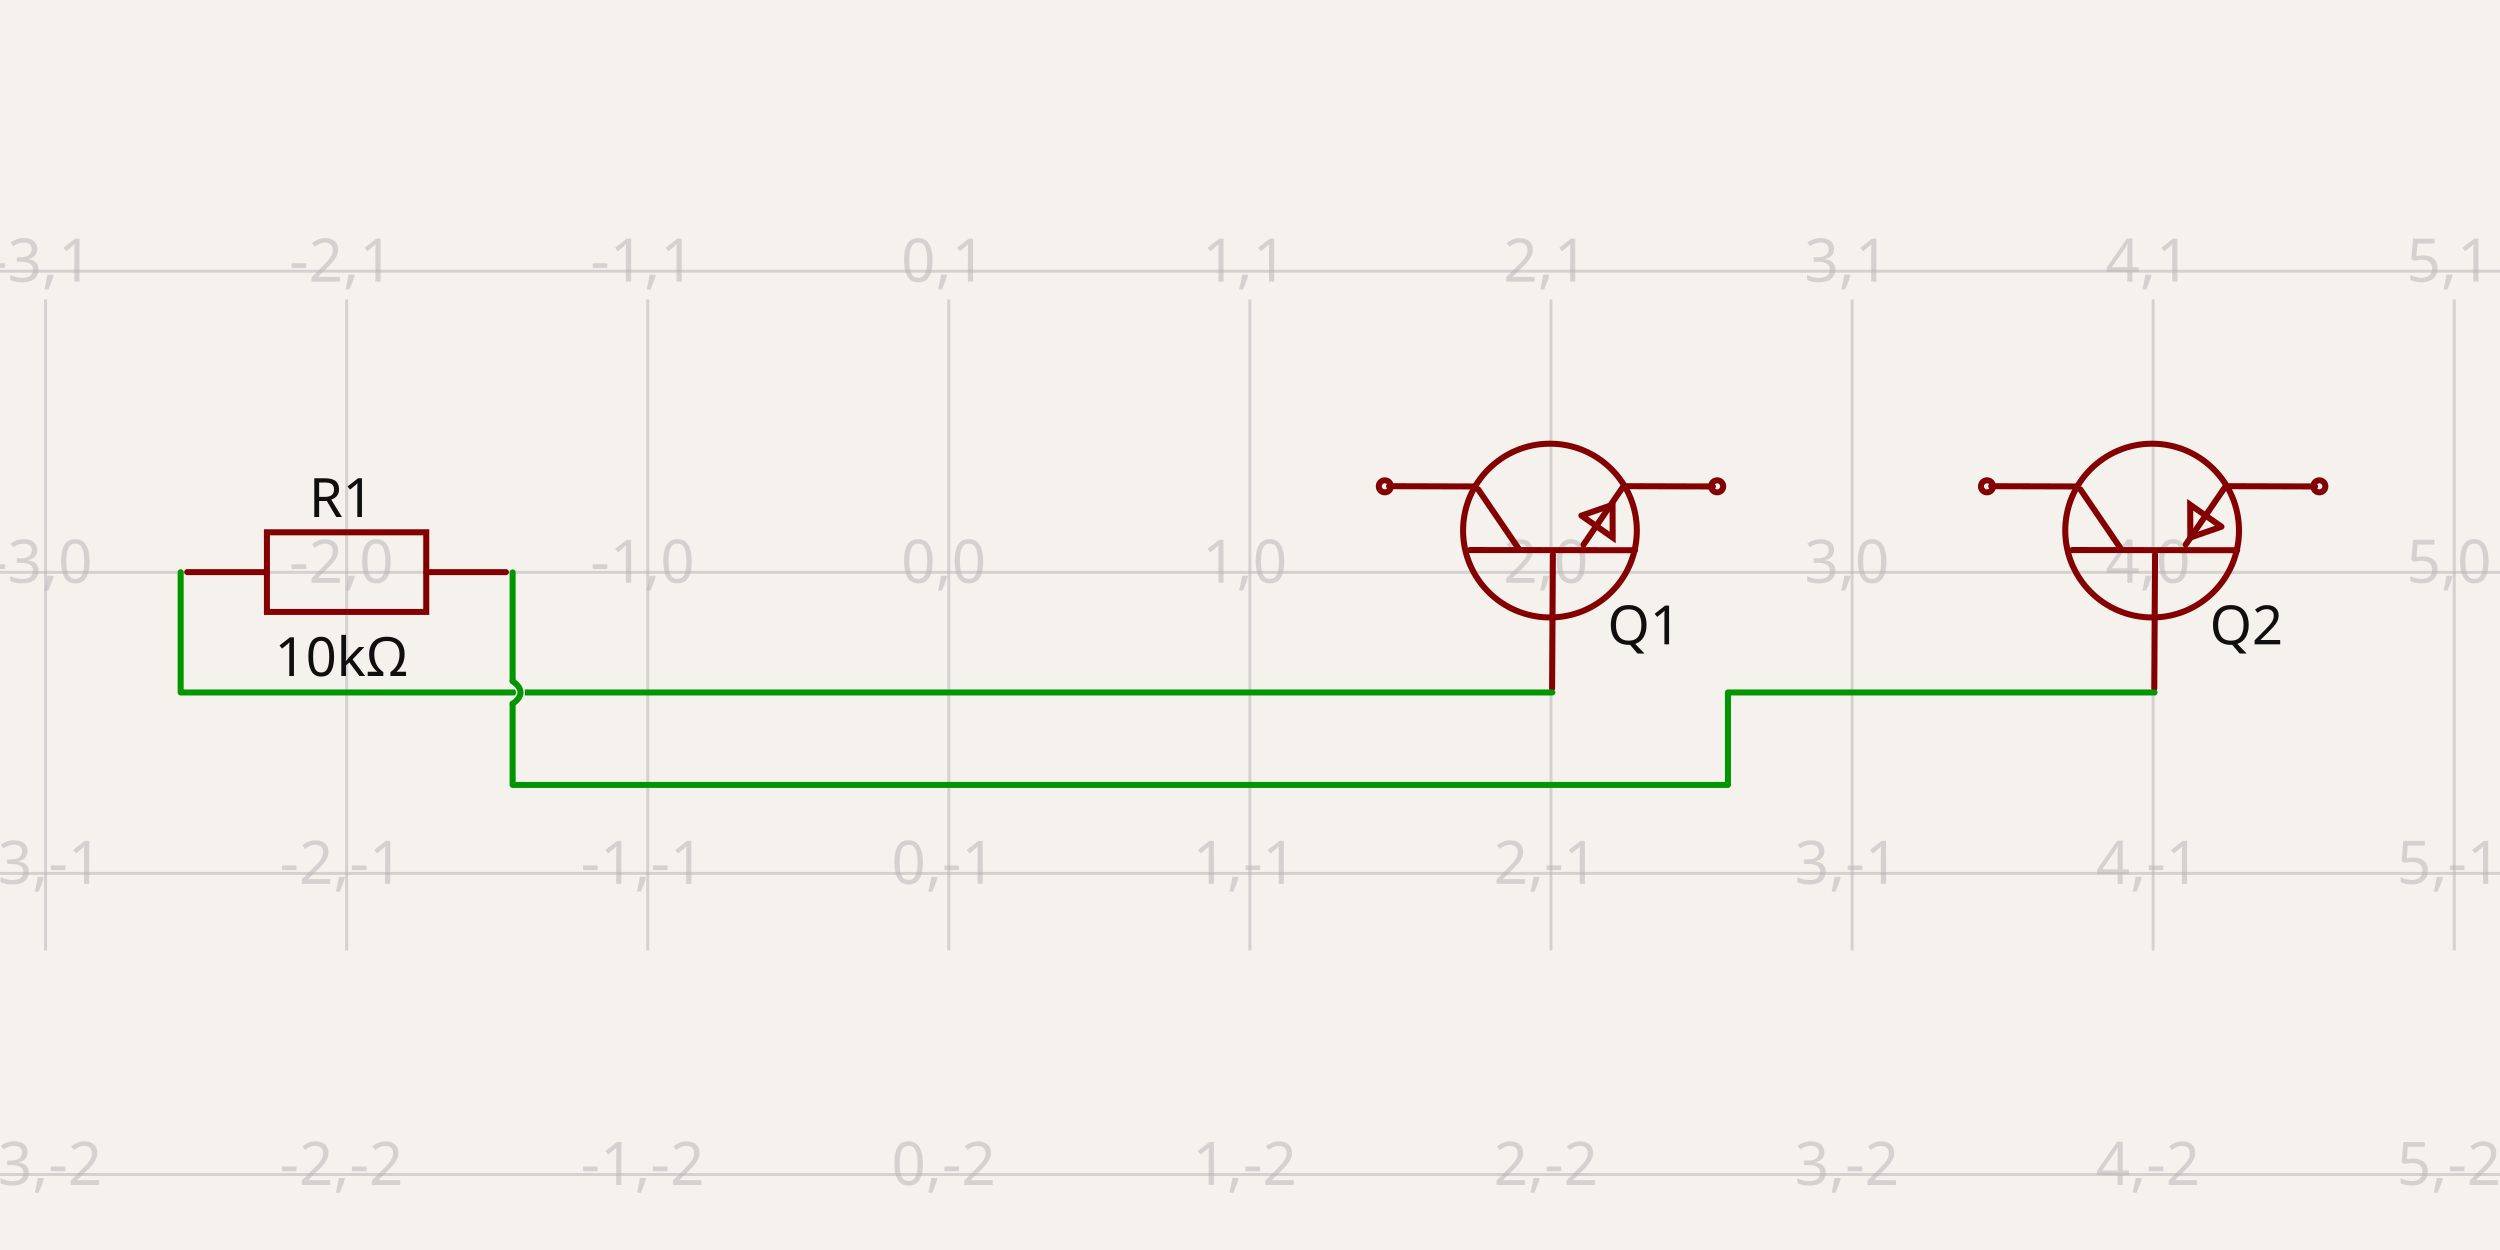
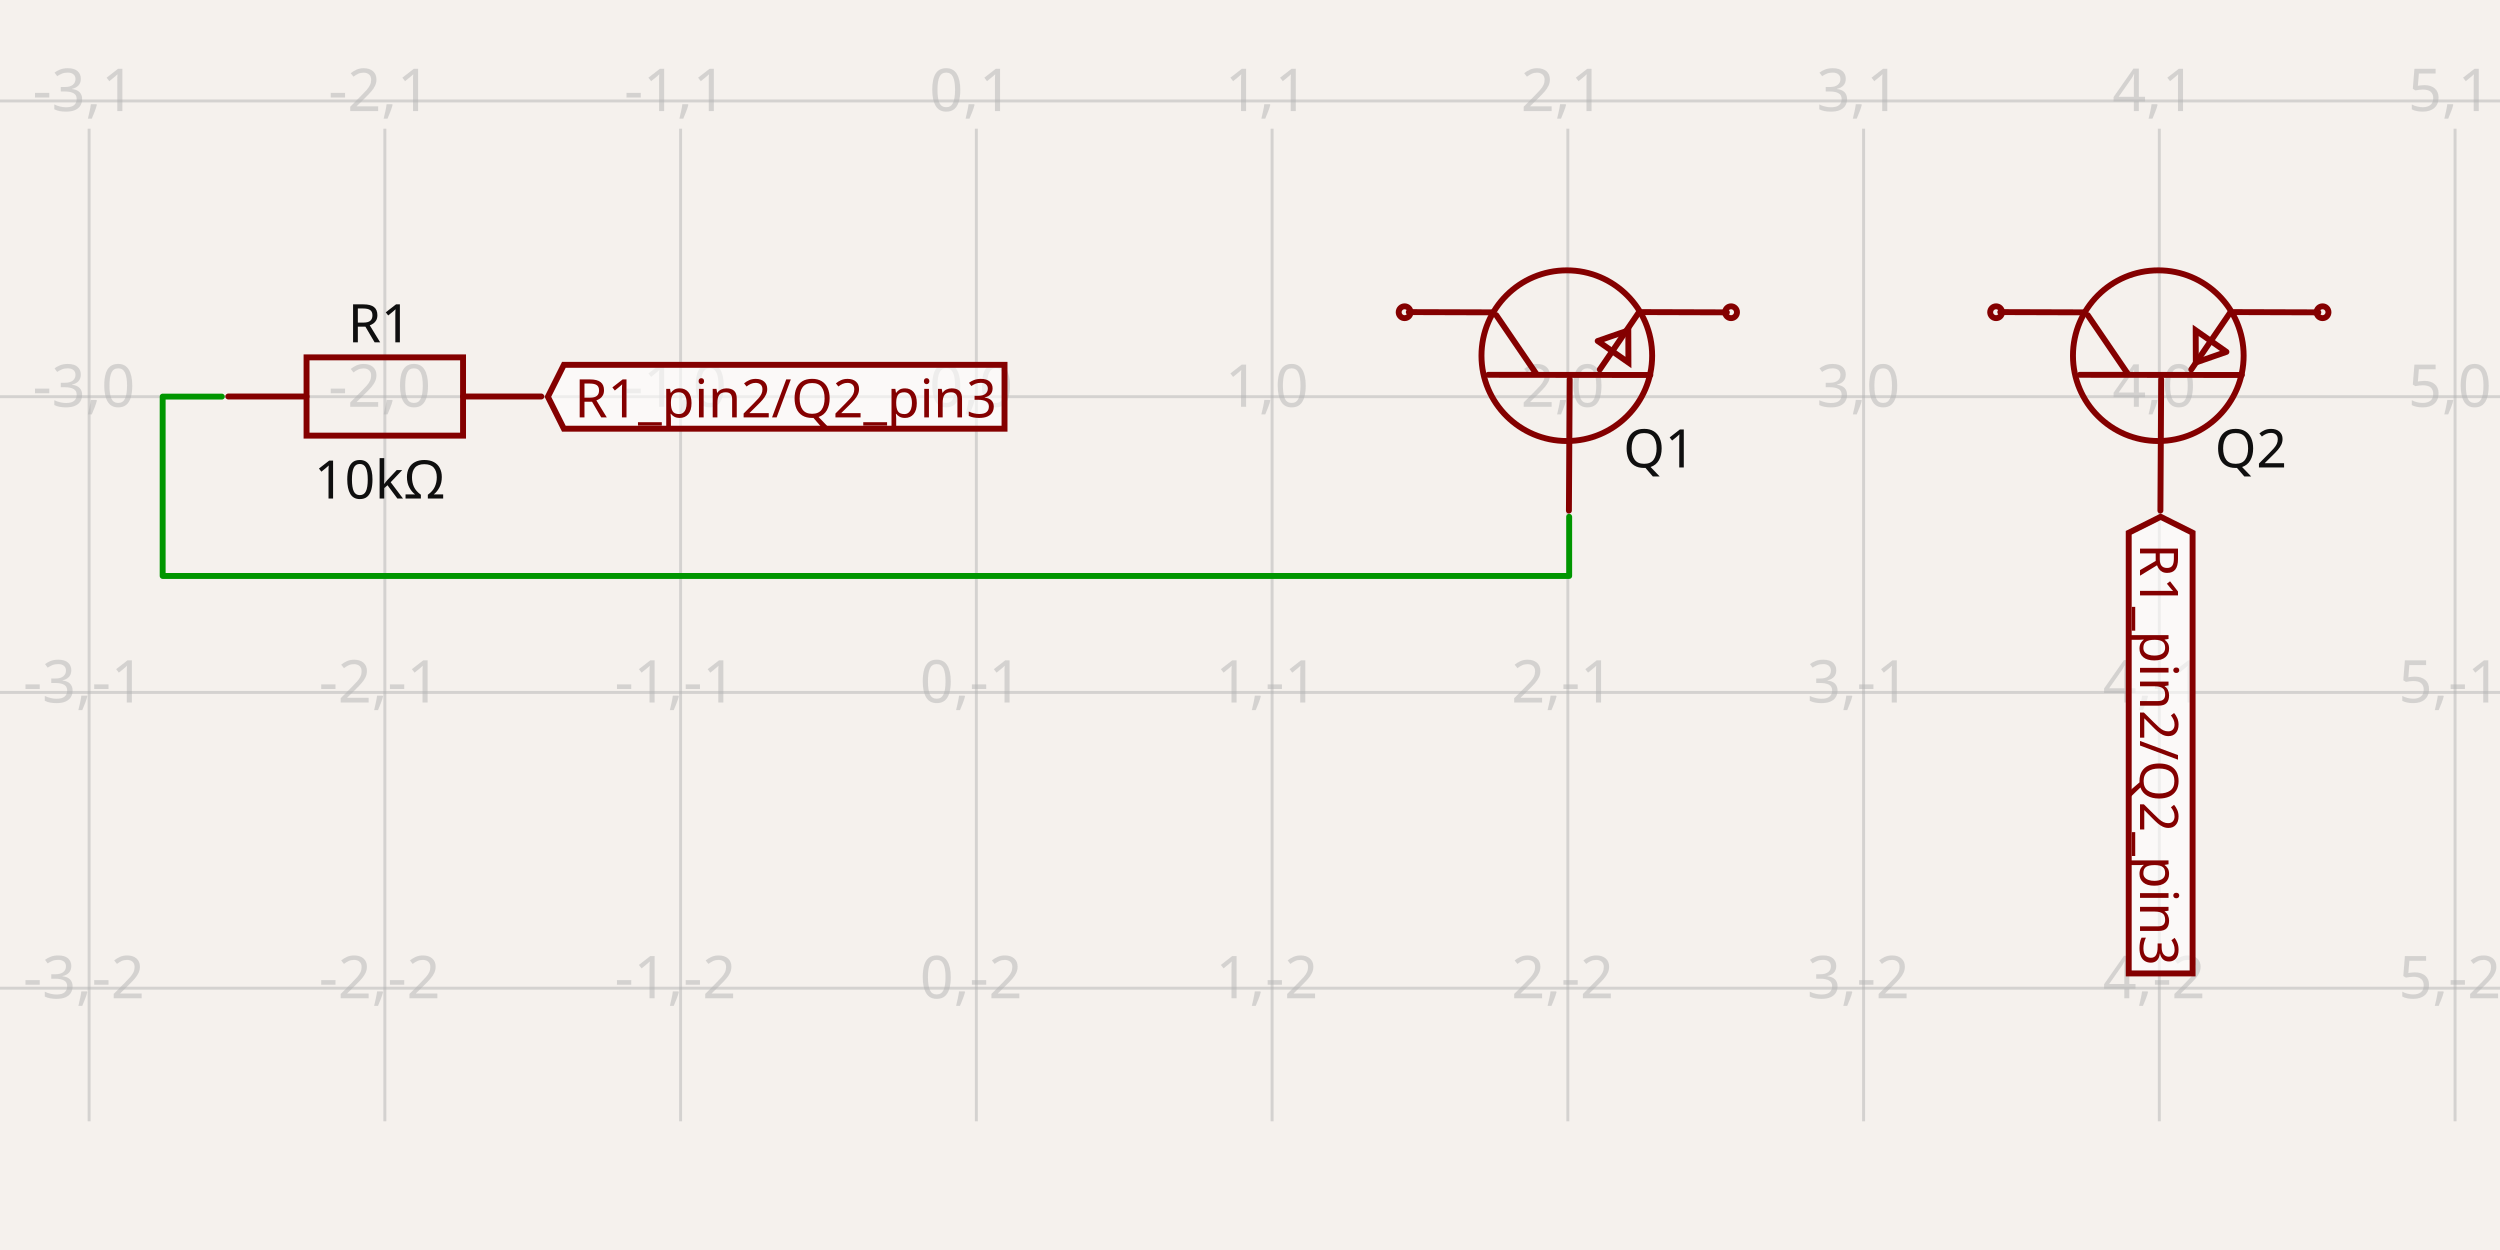
- <svg xmlns="http://www.w3.org/2000/svg" width="1200" height="600" style="background-color: rgb(245, 241, 237)" data-real-to-screen-transform="matrix(144.5223186901,0,0,-144.5223186901,455.4318388304,274.7085942292)" data-software-used-string="@tscircuit/core@0.0.656">
+ <svg xmlns="http://www.w3.org/2000/svg" width="1200" height="600" style="background-color: rgb(245, 241, 237)" data-real-to-screen-transform="matrix(141.9578097131,0,0,-141.9578097131,468.6439969982,190.4085709015)" data-software-used-string="@tscircuit/core@0.0.656">
  <style>
              .boundary { fill: rgb(245, 241, 237); }
              .schematic-boundary { fill: none; stroke: #fff; }
              .component { fill: none; stroke: rgb(132, 0, 0); }
              .chip { fill: rgb(255, 255, 194); stroke: rgb(132, 0, 0); }
              .component-pin { fill: none; stroke: rgb(132, 0, 0); }
              .trace:hover {
                filter: invert(1);
              }
              .trace:hover .trace-crossing-outline {
                opacity: 0;
              }
              .trace:hover .trace-junction {
                filter: invert(1);
              }
              .text { font-family: sans-serif; fill: rgb(0, 150, 0); }
              .pin-number { fill: rgb(169, 0, 0); }
              .port-label { fill: rgb(0, 100, 100); }
              .component-name { fill: rgb(0, 100, 100); }
            </style>
  <rect class="boundary" x="0" y="0" width="1200" height="600" />
  <g class="grid">
-     <line x1="-122.657" y1="456.248" x2="-122.657" y2="143.752" stroke="rgb(181, 181, 181)" stroke-width="1.445" stroke-opacity="0.5" />
-     <line x1="21.865" y1="456.248" x2="21.865" y2="143.752" stroke="rgb(181, 181, 181)" stroke-width="1.445" stroke-opacity="0.5" />
-     <line x1="166.387" y1="456.248" x2="166.387" y2="143.752" stroke="rgb(181, 181, 181)" stroke-width="1.445" stroke-opacity="0.5" />
-     <line x1="310.91" y1="456.248" x2="310.91" y2="143.752" stroke="rgb(181, 181, 181)" stroke-width="1.445" stroke-opacity="0.5" />
-     <line x1="455.432" y1="456.248" x2="455.432" y2="143.752" stroke="rgb(181, 181, 181)" stroke-width="1.445" stroke-opacity="0.5" />
-     <line x1="599.954" y1="456.248" x2="599.954" y2="143.752" stroke="rgb(181, 181, 181)" stroke-width="1.445" stroke-opacity="0.5" />
-     <line x1="744.476" y1="456.248" x2="744.476" y2="143.752" stroke="rgb(181, 181, 181)" stroke-width="1.445" stroke-opacity="0.5" />
-     <line x1="888.999" y1="456.248" x2="888.999" y2="143.752" stroke="rgb(181, 181, 181)" stroke-width="1.445" stroke-opacity="0.5" />
-     <line x1="1033.521" y1="456.248" x2="1033.521" y2="143.752" stroke="rgb(181, 181, 181)" stroke-width="1.445" stroke-opacity="0.5" />
-     <line x1="1178.043" y1="456.248" x2="1178.043" y2="143.752" stroke="rgb(181, 181, 181)" stroke-width="1.445" stroke-opacity="0.5" />
-     <line x1="1322.566" y1="456.248" x2="1322.566" y2="143.752" stroke="rgb(181, 181, 181)" stroke-width="1.445" stroke-opacity="0.5" />
-     <line x1="-1.4836132322670892e-10" y1="563.753" x2="1200" y2="563.753" stroke="rgb(181, 181, 181)" stroke-width="1.445" stroke-opacity="0.5" />
-     <line x1="-1.4836132322670892e-10" y1="419.231" x2="1200" y2="419.231" stroke="rgb(181, 181, 181)" stroke-width="1.445" stroke-opacity="0.5" />
-     <line x1="-1.4836132322670892e-10" y1="274.709" x2="1200" y2="274.709" stroke="rgb(181, 181, 181)" stroke-width="1.445" stroke-opacity="0.5" />
-     <line x1="-1.4836132322670892e-10" y1="130.186" x2="1200" y2="130.186" stroke="rgb(181, 181, 181)" stroke-width="1.445" stroke-opacity="0.5" />
-     <text x="-125.157" y="558.753" fill="rgb(181, 181, 181)" font-size="28.904" fill-opacity="0.5" text-anchor="middle" dominant-baseline="middle" font-family="sans-serif">-4,-2</text>
-     <text x="-125.157" y="414.231" fill="rgb(181, 181, 181)" font-size="28.904" fill-opacity="0.5" text-anchor="middle" dominant-baseline="middle" font-family="sans-serif">-4,-1</text>
-     <text x="-125.157" y="269.709" fill="rgb(181, 181, 181)" font-size="28.904" fill-opacity="0.5" text-anchor="middle" dominant-baseline="middle" font-family="sans-serif">-4,0</text>
-     <text x="-125.157" y="125.186" fill="rgb(181, 181, 181)" font-size="28.904" fill-opacity="0.5" text-anchor="middle" dominant-baseline="middle" font-family="sans-serif">-4,1</text>
-     <text x="19.365" y="558.753" fill="rgb(181, 181, 181)" font-size="28.904" fill-opacity="0.5" text-anchor="middle" dominant-baseline="middle" font-family="sans-serif">-3,-2</text>
-     <text x="19.365" y="414.231" fill="rgb(181, 181, 181)" font-size="28.904" fill-opacity="0.5" text-anchor="middle" dominant-baseline="middle" font-family="sans-serif">-3,-1</text>
-     <text x="19.365" y="269.709" fill="rgb(181, 181, 181)" font-size="28.904" fill-opacity="0.5" text-anchor="middle" dominant-baseline="middle" font-family="sans-serif">-3,0</text>
-     <text x="19.365" y="125.186" fill="rgb(181, 181, 181)" font-size="28.904" fill-opacity="0.5" text-anchor="middle" dominant-baseline="middle" font-family="sans-serif">-3,1</text>
-     <text x="163.887" y="558.753" fill="rgb(181, 181, 181)" font-size="28.904" fill-opacity="0.5" text-anchor="middle" dominant-baseline="middle" font-family="sans-serif">-2,-2</text>
-     <text x="163.887" y="414.231" fill="rgb(181, 181, 181)" font-size="28.904" fill-opacity="0.5" text-anchor="middle" dominant-baseline="middle" font-family="sans-serif">-2,-1</text>
-     <text x="163.887" y="269.709" fill="rgb(181, 181, 181)" font-size="28.904" fill-opacity="0.5" text-anchor="middle" dominant-baseline="middle" font-family="sans-serif">-2,0</text>
-     <text x="163.887" y="125.186" fill="rgb(181, 181, 181)" font-size="28.904" fill-opacity="0.5" text-anchor="middle" dominant-baseline="middle" font-family="sans-serif">-2,1</text>
-     <text x="308.41" y="558.753" fill="rgb(181, 181, 181)" font-size="28.904" fill-opacity="0.5" text-anchor="middle" dominant-baseline="middle" font-family="sans-serif">-1,-2</text>
-     <text x="308.41" y="414.231" fill="rgb(181, 181, 181)" font-size="28.904" fill-opacity="0.5" text-anchor="middle" dominant-baseline="middle" font-family="sans-serif">-1,-1</text>
-     <text x="308.41" y="269.709" fill="rgb(181, 181, 181)" font-size="28.904" fill-opacity="0.5" text-anchor="middle" dominant-baseline="middle" font-family="sans-serif">-1,0</text>
-     <text x="308.41" y="125.186" fill="rgb(181, 181, 181)" font-size="28.904" fill-opacity="0.5" text-anchor="middle" dominant-baseline="middle" font-family="sans-serif">-1,1</text>
-     <text x="452.932" y="558.753" fill="rgb(181, 181, 181)" font-size="28.904" fill-opacity="0.5" text-anchor="middle" dominant-baseline="middle" font-family="sans-serif">0,-2</text>
-     <text x="452.932" y="414.231" fill="rgb(181, 181, 181)" font-size="28.904" fill-opacity="0.5" text-anchor="middle" dominant-baseline="middle" font-family="sans-serif">0,-1</text>
-     <text x="452.932" y="269.709" fill="rgb(181, 181, 181)" font-size="28.904" fill-opacity="0.5" text-anchor="middle" dominant-baseline="middle" font-family="sans-serif">0,0</text>
-     <text x="452.932" y="125.186" fill="rgb(181, 181, 181)" font-size="28.904" fill-opacity="0.5" text-anchor="middle" dominant-baseline="middle" font-family="sans-serif">0,1</text>
-     <text x="597.454" y="558.753" fill="rgb(181, 181, 181)" font-size="28.904" fill-opacity="0.5" text-anchor="middle" dominant-baseline="middle" font-family="sans-serif">1,-2</text>
-     <text x="597.454" y="414.231" fill="rgb(181, 181, 181)" font-size="28.904" fill-opacity="0.5" text-anchor="middle" dominant-baseline="middle" font-family="sans-serif">1,-1</text>
-     <text x="597.454" y="269.709" fill="rgb(181, 181, 181)" font-size="28.904" fill-opacity="0.5" text-anchor="middle" dominant-baseline="middle" font-family="sans-serif">1,0</text>
-     <text x="597.454" y="125.186" fill="rgb(181, 181, 181)" font-size="28.904" fill-opacity="0.5" text-anchor="middle" dominant-baseline="middle" font-family="sans-serif">1,1</text>
-     <text x="741.976" y="558.753" fill="rgb(181, 181, 181)" font-size="28.904" fill-opacity="0.5" text-anchor="middle" dominant-baseline="middle" font-family="sans-serif">2,-2</text>
-     <text x="741.976" y="414.231" fill="rgb(181, 181, 181)" font-size="28.904" fill-opacity="0.5" text-anchor="middle" dominant-baseline="middle" font-family="sans-serif">2,-1</text>
-     <text x="741.976" y="269.709" fill="rgb(181, 181, 181)" font-size="28.904" fill-opacity="0.5" text-anchor="middle" dominant-baseline="middle" font-family="sans-serif">2,0</text>
-     <text x="741.976" y="125.186" fill="rgb(181, 181, 181)" font-size="28.904" fill-opacity="0.5" text-anchor="middle" dominant-baseline="middle" font-family="sans-serif">2,1</text>
-     <text x="886.499" y="558.753" fill="rgb(181, 181, 181)" font-size="28.904" fill-opacity="0.5" text-anchor="middle" dominant-baseline="middle" font-family="sans-serif">3,-2</text>
-     <text x="886.499" y="414.231" fill="rgb(181, 181, 181)" font-size="28.904" fill-opacity="0.5" text-anchor="middle" dominant-baseline="middle" font-family="sans-serif">3,-1</text>
-     <text x="886.499" y="269.709" fill="rgb(181, 181, 181)" font-size="28.904" fill-opacity="0.5" text-anchor="middle" dominant-baseline="middle" font-family="sans-serif">3,0</text>
-     <text x="886.499" y="125.186" fill="rgb(181, 181, 181)" font-size="28.904" fill-opacity="0.5" text-anchor="middle" dominant-baseline="middle" font-family="sans-serif">3,1</text>
-     <text x="1031.021" y="558.753" fill="rgb(181, 181, 181)" font-size="28.904" fill-opacity="0.5" text-anchor="middle" dominant-baseline="middle" font-family="sans-serif">4,-2</text>
-     <text x="1031.021" y="414.231" fill="rgb(181, 181, 181)" font-size="28.904" fill-opacity="0.5" text-anchor="middle" dominant-baseline="middle" font-family="sans-serif">4,-1</text>
-     <text x="1031.021" y="269.709" fill="rgb(181, 181, 181)" font-size="28.904" fill-opacity="0.5" text-anchor="middle" dominant-baseline="middle" font-family="sans-serif">4,0</text>
-     <text x="1031.021" y="125.186" fill="rgb(181, 181, 181)" font-size="28.904" fill-opacity="0.5" text-anchor="middle" dominant-baseline="middle" font-family="sans-serif">4,1</text>
-     <text x="1175.543" y="558.753" fill="rgb(181, 181, 181)" font-size="28.904" fill-opacity="0.5" text-anchor="middle" dominant-baseline="middle" font-family="sans-serif">5,-2</text>
-     <text x="1175.543" y="414.231" fill="rgb(181, 181, 181)" font-size="28.904" fill-opacity="0.5" text-anchor="middle" dominant-baseline="middle" font-family="sans-serif">5,-1</text>
-     <text x="1175.543" y="269.709" fill="rgb(181, 181, 181)" font-size="28.904" fill-opacity="0.5" text-anchor="middle" dominant-baseline="middle" font-family="sans-serif">5,0</text>
-     <text x="1175.543" y="125.186" fill="rgb(181, 181, 181)" font-size="28.904" fill-opacity="0.5" text-anchor="middle" dominant-baseline="middle" font-family="sans-serif">5,1</text>
-     <text x="1320.066" y="558.753" fill="rgb(181, 181, 181)" font-size="28.904" fill-opacity="0.5" text-anchor="middle" dominant-baseline="middle" font-family="sans-serif">6,-2</text>
-     <text x="1320.066" y="414.231" fill="rgb(181, 181, 181)" font-size="28.904" fill-opacity="0.5" text-anchor="middle" dominant-baseline="middle" font-family="sans-serif">6,-1</text>
-     <text x="1320.066" y="269.709" fill="rgb(181, 181, 181)" font-size="28.904" fill-opacity="0.5" text-anchor="middle" dominant-baseline="middle" font-family="sans-serif">6,0</text>
-     <text x="1320.066" y="125.186" fill="rgb(181, 181, 181)" font-size="28.904" fill-opacity="0.5" text-anchor="middle" dominant-baseline="middle" font-family="sans-serif">6,1</text>
+     <line x1="-99.187" y1="538.224" x2="-99.187" y2="61.776" stroke="rgb(181, 181, 181)" stroke-width="1.42" stroke-opacity="0.5" />
+     <line x1="42.771" y1="538.224" x2="42.771" y2="61.776" stroke="rgb(181, 181, 181)" stroke-width="1.42" stroke-opacity="0.5" />
+     <line x1="184.728" y1="538.224" x2="184.728" y2="61.776" stroke="rgb(181, 181, 181)" stroke-width="1.42" stroke-opacity="0.5" />
+     <line x1="326.686" y1="538.224" x2="326.686" y2="61.776" stroke="rgb(181, 181, 181)" stroke-width="1.42" stroke-opacity="0.5" />
+     <line x1="468.644" y1="538.224" x2="468.644" y2="61.776" stroke="rgb(181, 181, 181)" stroke-width="1.42" stroke-opacity="0.5" />
+     <line x1="610.602" y1="538.224" x2="610.602" y2="61.776" stroke="rgb(181, 181, 181)" stroke-width="1.42" stroke-opacity="0.5" />
+     <line x1="752.56" y1="538.224" x2="752.56" y2="61.776" stroke="rgb(181, 181, 181)" stroke-width="1.42" stroke-opacity="0.5" />
+     <line x1="894.517" y1="538.224" x2="894.517" y2="61.776" stroke="rgb(181, 181, 181)" stroke-width="1.42" stroke-opacity="0.5" />
+     <line x1="1036.475" y1="538.224" x2="1036.475" y2="61.776" stroke="rgb(181, 181, 181)" stroke-width="1.42" stroke-opacity="0.5" />
+     <line x1="1178.433" y1="538.224" x2="1178.433" y2="61.776" stroke="rgb(181, 181, 181)" stroke-width="1.42" stroke-opacity="0.5" />
+     <line x1="1320.391" y1="538.224" x2="1320.391" y2="61.776" stroke="rgb(181, 181, 181)" stroke-width="1.42" stroke-opacity="0.5" />
+     <line x1="-2.6773250283440575e-11" y1="616.282" x2="1200" y2="616.282" stroke="rgb(181, 181, 181)" stroke-width="1.42" stroke-opacity="0.5" />
+     <line x1="-2.6773250283440575e-11" y1="474.324" x2="1200" y2="474.324" stroke="rgb(181, 181, 181)" stroke-width="1.42" stroke-opacity="0.5" />
+     <line x1="-2.6773250283440575e-11" y1="332.366" x2="1200" y2="332.366" stroke="rgb(181, 181, 181)" stroke-width="1.42" stroke-opacity="0.5" />
+     <line x1="-2.6773250283440575e-11" y1="190.409" x2="1200" y2="190.409" stroke="rgb(181, 181, 181)" stroke-width="1.42" stroke-opacity="0.5" />
+     <line x1="-2.6773250283440575e-11" y1="48.451" x2="1200" y2="48.451" stroke="rgb(181, 181, 181)" stroke-width="1.42" stroke-opacity="0.5" />
+     <text x="-101.687" y="611.282" fill="rgb(181, 181, 181)" font-size="28.392" fill-opacity="0.5" text-anchor="middle" dominant-baseline="middle" font-family="sans-serif">-4,-3</text>
+     <text x="-101.687" y="469.324" fill="rgb(181, 181, 181)" font-size="28.392" fill-opacity="0.5" text-anchor="middle" dominant-baseline="middle" font-family="sans-serif">-4,-2</text>
+     <text x="-101.687" y="327.366" fill="rgb(181, 181, 181)" font-size="28.392" fill-opacity="0.5" text-anchor="middle" dominant-baseline="middle" font-family="sans-serif">-4,-1</text>
+     <text x="-101.687" y="185.409" fill="rgb(181, 181, 181)" font-size="28.392" fill-opacity="0.5" text-anchor="middle" dominant-baseline="middle" font-family="sans-serif">-4,0</text>
+     <text x="-101.687" y="43.451" fill="rgb(181, 181, 181)" font-size="28.392" fill-opacity="0.5" text-anchor="middle" dominant-baseline="middle" font-family="sans-serif">-4,1</text>
+     <text x="40.271" y="611.282" fill="rgb(181, 181, 181)" font-size="28.392" fill-opacity="0.5" text-anchor="middle" dominant-baseline="middle" font-family="sans-serif">-3,-3</text>
+     <text x="40.271" y="469.324" fill="rgb(181, 181, 181)" font-size="28.392" fill-opacity="0.5" text-anchor="middle" dominant-baseline="middle" font-family="sans-serif">-3,-2</text>
+     <text x="40.271" y="327.366" fill="rgb(181, 181, 181)" font-size="28.392" fill-opacity="0.5" text-anchor="middle" dominant-baseline="middle" font-family="sans-serif">-3,-1</text>
+     <text x="40.271" y="185.409" fill="rgb(181, 181, 181)" font-size="28.392" fill-opacity="0.5" text-anchor="middle" dominant-baseline="middle" font-family="sans-serif">-3,0</text>
+     <text x="40.271" y="43.451" fill="rgb(181, 181, 181)" font-size="28.392" fill-opacity="0.5" text-anchor="middle" dominant-baseline="middle" font-family="sans-serif">-3,1</text>
+     <text x="182.228" y="611.282" fill="rgb(181, 181, 181)" font-size="28.392" fill-opacity="0.5" text-anchor="middle" dominant-baseline="middle" font-family="sans-serif">-2,-3</text>
+     <text x="182.228" y="469.324" fill="rgb(181, 181, 181)" font-size="28.392" fill-opacity="0.5" text-anchor="middle" dominant-baseline="middle" font-family="sans-serif">-2,-2</text>
+     <text x="182.228" y="327.366" fill="rgb(181, 181, 181)" font-size="28.392" fill-opacity="0.5" text-anchor="middle" dominant-baseline="middle" font-family="sans-serif">-2,-1</text>
+     <text x="182.228" y="185.409" fill="rgb(181, 181, 181)" font-size="28.392" fill-opacity="0.5" text-anchor="middle" dominant-baseline="middle" font-family="sans-serif">-2,0</text>
+     <text x="182.228" y="43.451" fill="rgb(181, 181, 181)" font-size="28.392" fill-opacity="0.5" text-anchor="middle" dominant-baseline="middle" font-family="sans-serif">-2,1</text>
+     <text x="324.186" y="611.282" fill="rgb(181, 181, 181)" font-size="28.392" fill-opacity="0.5" text-anchor="middle" dominant-baseline="middle" font-family="sans-serif">-1,-3</text>
+     <text x="324.186" y="469.324" fill="rgb(181, 181, 181)" font-size="28.392" fill-opacity="0.5" text-anchor="middle" dominant-baseline="middle" font-family="sans-serif">-1,-2</text>
+     <text x="324.186" y="327.366" fill="rgb(181, 181, 181)" font-size="28.392" fill-opacity="0.5" text-anchor="middle" dominant-baseline="middle" font-family="sans-serif">-1,-1</text>
+     <text x="324.186" y="185.409" fill="rgb(181, 181, 181)" font-size="28.392" fill-opacity="0.5" text-anchor="middle" dominant-baseline="middle" font-family="sans-serif">-1,0</text>
+     <text x="324.186" y="43.451" fill="rgb(181, 181, 181)" font-size="28.392" fill-opacity="0.5" text-anchor="middle" dominant-baseline="middle" font-family="sans-serif">-1,1</text>
+     <text x="466.144" y="611.282" fill="rgb(181, 181, 181)" font-size="28.392" fill-opacity="0.5" text-anchor="middle" dominant-baseline="middle" font-family="sans-serif">0,-3</text>
+     <text x="466.144" y="469.324" fill="rgb(181, 181, 181)" font-size="28.392" fill-opacity="0.5" text-anchor="middle" dominant-baseline="middle" font-family="sans-serif">0,-2</text>
+     <text x="466.144" y="327.366" fill="rgb(181, 181, 181)" font-size="28.392" fill-opacity="0.5" text-anchor="middle" dominant-baseline="middle" font-family="sans-serif">0,-1</text>
+     <text x="466.144" y="185.409" fill="rgb(181, 181, 181)" font-size="28.392" fill-opacity="0.5" text-anchor="middle" dominant-baseline="middle" font-family="sans-serif">0,0</text>
+     <text x="466.144" y="43.451" fill="rgb(181, 181, 181)" font-size="28.392" fill-opacity="0.5" text-anchor="middle" dominant-baseline="middle" font-family="sans-serif">0,1</text>
+     <text x="608.102" y="611.282" fill="rgb(181, 181, 181)" font-size="28.392" fill-opacity="0.5" text-anchor="middle" dominant-baseline="middle" font-family="sans-serif">1,-3</text>
+     <text x="608.102" y="469.324" fill="rgb(181, 181, 181)" font-size="28.392" fill-opacity="0.5" text-anchor="middle" dominant-baseline="middle" font-family="sans-serif">1,-2</text>
+     <text x="608.102" y="327.366" fill="rgb(181, 181, 181)" font-size="28.392" fill-opacity="0.5" text-anchor="middle" dominant-baseline="middle" font-family="sans-serif">1,-1</text>
+     <text x="608.102" y="185.409" fill="rgb(181, 181, 181)" font-size="28.392" fill-opacity="0.5" text-anchor="middle" dominant-baseline="middle" font-family="sans-serif">1,0</text>
+     <text x="608.102" y="43.451" fill="rgb(181, 181, 181)" font-size="28.392" fill-opacity="0.5" text-anchor="middle" dominant-baseline="middle" font-family="sans-serif">1,1</text>
+     <text x="750.06" y="611.282" fill="rgb(181, 181, 181)" font-size="28.392" fill-opacity="0.5" text-anchor="middle" dominant-baseline="middle" font-family="sans-serif">2,-3</text>
+     <text x="750.06" y="469.324" fill="rgb(181, 181, 181)" font-size="28.392" fill-opacity="0.5" text-anchor="middle" dominant-baseline="middle" font-family="sans-serif">2,-2</text>
+     <text x="750.06" y="327.366" fill="rgb(181, 181, 181)" font-size="28.392" fill-opacity="0.5" text-anchor="middle" dominant-baseline="middle" font-family="sans-serif">2,-1</text>
+     <text x="750.06" y="185.409" fill="rgb(181, 181, 181)" font-size="28.392" fill-opacity="0.5" text-anchor="middle" dominant-baseline="middle" font-family="sans-serif">2,0</text>
+     <text x="750.06" y="43.451" fill="rgb(181, 181, 181)" font-size="28.392" fill-opacity="0.5" text-anchor="middle" dominant-baseline="middle" font-family="sans-serif">2,1</text>
+     <text x="892.017" y="611.282" fill="rgb(181, 181, 181)" font-size="28.392" fill-opacity="0.5" text-anchor="middle" dominant-baseline="middle" font-family="sans-serif">3,-3</text>
+     <text x="892.017" y="469.324" fill="rgb(181, 181, 181)" font-size="28.392" fill-opacity="0.5" text-anchor="middle" dominant-baseline="middle" font-family="sans-serif">3,-2</text>
+     <text x="892.017" y="327.366" fill="rgb(181, 181, 181)" font-size="28.392" fill-opacity="0.5" text-anchor="middle" dominant-baseline="middle" font-family="sans-serif">3,-1</text>
+     <text x="892.017" y="185.409" fill="rgb(181, 181, 181)" font-size="28.392" fill-opacity="0.5" text-anchor="middle" dominant-baseline="middle" font-family="sans-serif">3,0</text>
+     <text x="892.017" y="43.451" fill="rgb(181, 181, 181)" font-size="28.392" fill-opacity="0.5" text-anchor="middle" dominant-baseline="middle" font-family="sans-serif">3,1</text>
+     <text x="1033.975" y="611.282" fill="rgb(181, 181, 181)" font-size="28.392" fill-opacity="0.5" text-anchor="middle" dominant-baseline="middle" font-family="sans-serif">4,-3</text>
+     <text x="1033.975" y="469.324" fill="rgb(181, 181, 181)" font-size="28.392" fill-opacity="0.5" text-anchor="middle" dominant-baseline="middle" font-family="sans-serif">4,-2</text>
+     <text x="1033.975" y="327.366" fill="rgb(181, 181, 181)" font-size="28.392" fill-opacity="0.5" text-anchor="middle" dominant-baseline="middle" font-family="sans-serif">4,-1</text>
+     <text x="1033.975" y="185.409" fill="rgb(181, 181, 181)" font-size="28.392" fill-opacity="0.5" text-anchor="middle" dominant-baseline="middle" font-family="sans-serif">4,0</text>
+     <text x="1033.975" y="43.451" fill="rgb(181, 181, 181)" font-size="28.392" fill-opacity="0.5" text-anchor="middle" dominant-baseline="middle" font-family="sans-serif">4,1</text>
+     <text x="1175.933" y="611.282" fill="rgb(181, 181, 181)" font-size="28.392" fill-opacity="0.5" text-anchor="middle" dominant-baseline="middle" font-family="sans-serif">5,-3</text>
+     <text x="1175.933" y="469.324" fill="rgb(181, 181, 181)" font-size="28.392" fill-opacity="0.5" text-anchor="middle" dominant-baseline="middle" font-family="sans-serif">5,-2</text>
+     <text x="1175.933" y="327.366" fill="rgb(181, 181, 181)" font-size="28.392" fill-opacity="0.5" text-anchor="middle" dominant-baseline="middle" font-family="sans-serif">5,-1</text>
+     <text x="1175.933" y="185.409" fill="rgb(181, 181, 181)" font-size="28.392" fill-opacity="0.5" text-anchor="middle" dominant-baseline="middle" font-family="sans-serif">5,0</text>
+     <text x="1175.933" y="43.451" fill="rgb(181, 181, 181)" font-size="28.392" fill-opacity="0.5" text-anchor="middle" dominant-baseline="middle" font-family="sans-serif">5,1</text>
+     <text x="1317.891" y="611.282" fill="rgb(181, 181, 181)" font-size="28.392" fill-opacity="0.5" text-anchor="middle" dominant-baseline="middle" font-family="sans-serif">6,-3</text>
+     <text x="1317.891" y="469.324" fill="rgb(181, 181, 181)" font-size="28.392" fill-opacity="0.5" text-anchor="middle" dominant-baseline="middle" font-family="sans-serif">6,-2</text>
+     <text x="1317.891" y="327.366" fill="rgb(181, 181, 181)" font-size="28.392" fill-opacity="0.5" text-anchor="middle" dominant-baseline="middle" font-family="sans-serif">6,-1</text>
+     <text x="1317.891" y="185.409" fill="rgb(181, 181, 181)" font-size="28.392" fill-opacity="0.5" text-anchor="middle" dominant-baseline="middle" font-family="sans-serif">6,0</text>
+     <text x="1317.891" y="43.451" fill="rgb(181, 181, 181)" font-size="28.392" fill-opacity="0.5" text-anchor="middle" dominant-baseline="middle" font-family="sans-serif">6,1</text>
  </g>
  <g data-circuit-json-type="schematic_component" data-schematic-component-id="schematic_component_0">
-     <rect class="component-overlay" x="89.884" y="255.499" width="152.953" height="38.238" fill="transparent" />
-     <path d="M 89.884 274.618 L 128.122 274.618" stroke="rgb(132, 0, 0)" fill="none" stroke-width="2.89px" stroke-linecap="round" />
-     <path d="M 204.599 274.618 L 242.837 274.618" stroke="rgb(132, 0, 0)" fill="none" stroke-width="2.89px" stroke-linecap="round" />
-     <path d="M 166.361 255.499 L 204.599 255.499 L 204.599 293.737 L 128.122 293.737 L 128.122 255.499 L 166.361 255.499" stroke="rgb(132, 0, 0)" fill="none" stroke-width="2.89px" stroke-linecap="round" />
-     <text x="163.858" y="248.154" fill="rgb(15, 15, 15)" font-family="sans-serif" text-anchor="middle" dominant-baseline="auto" font-size="26.014px">R1</text>
-     <text x="163.858" y="304.307" fill="rgb(15, 15, 15)" font-family="sans-serif" text-anchor="middle" dominant-baseline="hanging" font-size="26.014px">10kΩ</text>
+     <rect class="component-overlay" x="109.583" y="171.539" width="150.239" height="37.56" fill="transparent" />
+     <path d="M 109.583 190.319 L 147.143 190.319" stroke="rgb(132, 0, 0)" fill="none" stroke-width="2.839px" stroke-linecap="round" />
+     <path d="M 222.262 190.319 L 259.822 190.319" stroke="rgb(132, 0, 0)" fill="none" stroke-width="2.839px" stroke-linecap="round" />
+     <path d="M 184.702 171.539 L 222.262 171.539 L 222.262 209.099 L 147.143 209.099 L 147.143 171.539 L 184.702 171.539" stroke="rgb(132, 0, 0)" fill="none" stroke-width="2.839px" stroke-linecap="round" />
+     <text x="182.244" y="164.326" fill="rgb(15, 15, 15)" font-family="sans-serif" text-anchor="middle" dominant-baseline="auto" font-size="25.552px">R1</text>
+     <text x="182.244" y="219.482" fill="rgb(15, 15, 15)" font-family="sans-serif" text-anchor="middle" dominant-baseline="hanging" font-size="25.552px">10kΩ</text>
  </g>
  <g data-circuit-json-type="schematic_component" data-schematic-component-id="schematic_component_1">
-     <rect class="component-overlay" x="666.758" y="233.252" width="155.427" height="97.112" fill="transparent" />
-     <path d="M 745.007 330.363 L 745.386 266.216" stroke="rgb(132, 0, 0)" fill="none" stroke-width="2.89px" stroke-linecap="round" />
-     <path d="M 705.607 264.013 L 784.787 264.107" stroke="rgb(132, 0, 0)" fill="none" stroke-width="2.89px" stroke-linecap="round" />
-     <path d="M 709.531 234.905 L 728.836 263.211" stroke="rgb(132, 0, 0)" fill="none" stroke-width="2.89px" stroke-linecap="round" />
-     <path d="M 779.357 233.252 L 760.096 261.42" stroke="rgb(132, 0, 0)" fill="none" stroke-width="2.89px" stroke-linecap="round" />
-     <path d="M 707.896 233.502 L 666.758 233.372" stroke="rgb(132, 0, 0)" fill="none" stroke-width="2.89px" stroke-linecap="round" />
-     <path d="M 822.185 233.502 L 781.046 233.372" stroke="rgb(132, 0, 0)" fill="none" stroke-width="2.89px" stroke-linecap="round" />
-     <path d="M 759.07 247.498 L 774.08 258.008 L 774.027 242.298 L 759.07 247.498" stroke="rgb(132, 0, 0)" fill="none" stroke-width="2.89px" stroke-linecap="round" />
-     <text x="789.2" y="289.094" fill="rgb(15, 15, 15)" font-family="sans-serif" text-anchor="middle" dominant-baseline="hanging" font-size="26.014px">Q1</text>
-     <text x="699.753" y="289.094" fill="rgb(15, 15, 15)" font-family="sans-serif" text-anchor="middle" dominant-baseline="hanging" font-size="26.014px" />
-     <circle cx="664.711" cy="233.439" r="2.89px" stroke-width="2.89px" fill="none" stroke="rgb(132, 0, 0)" />
-     <circle cx="824.242" cy="233.439" r="2.89px" stroke-width="2.89px" fill="none" stroke="rgb(132, 0, 0)" />
-     <circle cx="743.977" cy="254.674" r="41.701px" stroke-width="2.89px" fill="none" stroke="rgb(132, 0, 0)" />
+     <rect class="component-overlay" x="676.22" y="149.687" width="152.669" height="95.388" fill="transparent" />
+     <path d="M 753.081 245.076 L 753.453 182.067" stroke="rgb(132, 0, 0)" fill="none" stroke-width="2.839px" stroke-linecap="round" />
+     <path d="M 714.38 179.903 L 792.155 179.995" stroke="rgb(132, 0, 0)" fill="none" stroke-width="2.839px" stroke-linecap="round" />
+     <path d="M 718.234 151.311 L 737.196 179.115" stroke="rgb(132, 0, 0)" fill="none" stroke-width="2.839px" stroke-linecap="round" />
+     <path d="M 786.821 149.687 L 767.902 177.356" stroke="rgb(132, 0, 0)" fill="none" stroke-width="2.839px" stroke-linecap="round" />
+     <path d="M 716.629 149.933 L 676.22 149.806" stroke="rgb(132, 0, 0)" fill="none" stroke-width="2.839px" stroke-linecap="round" />
+     <path d="M 828.889 149.933 L 788.48 149.806" stroke="rgb(132, 0, 0)" fill="none" stroke-width="2.839px" stroke-linecap="round" />
+     <path d="M 766.894 163.681 L 781.638 174.004 L 781.585 158.573 L 766.894 163.681" stroke="rgb(132, 0, 0)" fill="none" stroke-width="2.839px" stroke-linecap="round" />
+     <text x="796.489" y="204.537" fill="rgb(15, 15, 15)" font-family="sans-serif" text-anchor="middle" dominant-baseline="hanging" font-size="25.552px">Q1</text>
+     <text x="708.63" y="204.537" fill="rgb(15, 15, 15)" font-family="sans-serif" text-anchor="middle" dominant-baseline="hanging" font-size="25.552px" />
+     <circle cx="674.21" cy="149.871" r="2.839px" stroke-width="2.839px" fill="none" stroke="rgb(132, 0, 0)" />
+     <circle cx="830.91" cy="149.871" r="2.839px" stroke-width="2.839px" fill="none" stroke="rgb(132, 0, 0)" />
+     <circle cx="752.069" cy="170.73" r="40.961px" stroke-width="2.839px" fill="none" stroke="rgb(132, 0, 0)" />
  </g>
  <g data-circuit-json-type="schematic_component" data-schematic-component-id="schematic_component_2">
-     <rect class="component-overlay" x="955.802" y="233.252" width="155.427" height="97.112" fill="transparent" />
-     <path d="M 1034.052 330.363 L 1034.431 266.216" stroke="rgb(132, 0, 0)" fill="none" stroke-width="2.89px" stroke-linecap="round" />
-     <path d="M 994.651 264.013 L 1073.832 264.107" stroke="rgb(132, 0, 0)" fill="none" stroke-width="2.89px" stroke-linecap="round" />
-     <path d="M 998.575 234.905 L 1017.88 263.211" stroke="rgb(132, 0, 0)" fill="none" stroke-width="2.89px" stroke-linecap="round" />
-     <path d="M 1068.401 233.252 L 1049.141 261.42" stroke="rgb(132, 0, 0)" fill="none" stroke-width="2.89px" stroke-linecap="round" />
-     <path d="M 996.941 233.502 L 955.802 233.372" stroke="rgb(132, 0, 0)" fill="none" stroke-width="2.89px" stroke-linecap="round" />
-     <path d="M 1111.229 233.502 L 1070.09 233.372" stroke="rgb(132, 0, 0)" fill="none" stroke-width="2.89px" stroke-linecap="round" />
-     <path d="M 1066.31 252.806 L 1051.3 242.296 L 1051.354 258.005 L 1066.31 252.806" stroke="rgb(132, 0, 0)" fill="none" stroke-width="2.89px" stroke-linecap="round" />
-     <text x="1078.244" y="289.094" fill="rgb(15, 15, 15)" font-family="sans-serif" text-anchor="middle" dominant-baseline="hanging" font-size="26.014px">Q2</text>
-     <text x="988.798" y="289.094" fill="rgb(15, 15, 15)" font-family="sans-serif" text-anchor="middle" dominant-baseline="hanging" font-size="26.014px" />
-     <circle cx="953.756" cy="233.439" r="2.89px" stroke-width="2.89px" fill="none" stroke="rgb(132, 0, 0)" />
-     <circle cx="1113.287" cy="233.439" r="2.89px" stroke-width="2.89px" fill="none" stroke="rgb(132, 0, 0)" />
-     <circle cx="1033.022" cy="254.674" r="41.701px" stroke-width="2.89px" fill="none" stroke="rgb(132, 0, 0)" />
+     <rect class="component-overlay" x="960.135" y="149.687" width="152.669" height="95.388" fill="transparent" />
+     <path d="M 1036.997 245.076 L 1037.369 182.067" stroke="rgb(132, 0, 0)" fill="none" stroke-width="2.839px" stroke-linecap="round" />
+     <path d="M 998.295 179.903 L 1076.071 179.995" stroke="rgb(132, 0, 0)" fill="none" stroke-width="2.839px" stroke-linecap="round" />
+     <path d="M 1002.15 151.311 L 1021.112 179.115" stroke="rgb(132, 0, 0)" fill="none" stroke-width="2.839px" stroke-linecap="round" />
+     <path d="M 1070.736 149.687 L 1051.818 177.356" stroke="rgb(132, 0, 0)" fill="none" stroke-width="2.839px" stroke-linecap="round" />
+     <path d="M 1000.544 149.933 L 960.135 149.806" stroke="rgb(132, 0, 0)" fill="none" stroke-width="2.839px" stroke-linecap="round" />
+     <path d="M 1112.804 149.933 L 1072.396 149.806" stroke="rgb(132, 0, 0)" fill="none" stroke-width="2.839px" stroke-linecap="round" />
+     <path d="M 1068.683 168.895 L 1053.939 158.571 L 1053.991 174.002 L 1068.683 168.895" stroke="rgb(132, 0, 0)" fill="none" stroke-width="2.839px" stroke-linecap="round" />
+     <text x="1080.405" y="204.537" fill="rgb(15, 15, 15)" font-family="sans-serif" text-anchor="middle" dominant-baseline="hanging" font-size="25.552px">Q2</text>
+     <text x="992.546" y="204.537" fill="rgb(15, 15, 15)" font-family="sans-serif" text-anchor="middle" dominant-baseline="hanging" font-size="25.552px" />
+     <circle cx="958.125" cy="149.871" r="2.839px" stroke-width="2.839px" fill="none" stroke="rgb(132, 0, 0)" />
+     <circle cx="1114.825" cy="149.871" r="2.839px" stroke-width="2.839px" fill="none" stroke="rgb(132, 0, 0)" />
+     <circle cx="1035.985" cy="170.73" r="40.961px" stroke-width="2.839px" fill="none" stroke="rgb(132, 0, 0)" />
  </g>
  <g class="trace" data-circuit-json-type="schematic_trace" data-schematic-trace-id="schematic_trace_0">
-     <path d="M 745.131 332.374 L 86.713 332.374 L 86.713 274.669" class="trace-invisible-hover-outline" stroke="rgb(0, 150, 0)" fill="none" stroke-width="23.124px" stroke-linecap="round" opacity="0" stroke-linejoin="round" />
-     <path d="M 745.131 332.374 L 86.713 332.374 L 86.713 274.669" stroke="rgb(0, 150, 0)" fill="none" stroke-width="2.89px" stroke-linecap="round" stroke-linejoin="round" />
-   </g>
-   <g class="trace" data-circuit-json-type="schematic_trace" data-schematic-trace-id="schematic_trace_1">
-     <path class="trace-crossing-outline" d="M 246.061 337.794 Q 253.648 332.374 246.061 326.955" stroke="rgb(245, 241, 237)" fill="none" stroke-width="4.336px" stroke-linecap="round" />
-     <path d="M 246.061 337.794 Q 253.648 332.374 246.061 326.955" stroke="rgb(0, 150, 0)" fill="none" stroke-width="2.89px" stroke-linecap="round" />
-     <path d="M 1034.175 332.374 L 829.416 332.374 L 829.416 376.76 L 246.061 376.76 L 246.061 337.794M 246.061 326.955 L 246.061 274.748" class="trace-invisible-hover-outline" stroke="rgb(0, 150, 0)" fill="none" stroke-width="23.124px" stroke-linecap="round" opacity="0" stroke-linejoin="round" />
-     <path d="M 1034.175 332.374 L 829.416 332.374 L 829.416 376.76 L 246.061 376.76 L 246.061 337.794M 246.061 326.955 L 246.061 274.748" stroke="rgb(0, 150, 0)" fill="none" stroke-width="2.89px" stroke-linecap="round" stroke-linejoin="round" />
+     <path d="M 753.202 248.062 L 753.202 276.454 L 78.077 276.454 L 78.077 190.37 L 106.468 190.37" class="trace-invisible-hover-outline" stroke="rgb(0, 150, 0)" fill="none" stroke-width="22.713px" stroke-linecap="round" opacity="0" stroke-linejoin="round" />
+     <path d="M 753.202 248.062 L 753.202 276.454 L 78.077 276.454 L 78.077 190.37 L 106.468 190.37" stroke="rgb(0, 150, 0)" fill="none" stroke-width="2.839px" stroke-linecap="round" stroke-linejoin="round" />
  </g>
  <g class="schematic-port-hover" data-schematic-port-id="source_port_0">
-     <circle cx="86.713" cy="274.669" r="5.781" fill="red" opacity="0" />
+     <circle cx="106.468" cy="190.37" r="5.678" fill="red" opacity="0" />
  </g>
  <g class="schematic-port-hover" data-schematic-port-id="source_port_1">
-     <circle cx="246.061" cy="274.748" r="5.781" fill="red" opacity="0" />
+     <circle cx="262.988" cy="190.447" r="5.678" fill="red" opacity="0" />
  </g>
  <g class="schematic-port-hover" data-schematic-port-id="source_port_2">
-     <circle cx="664.711" cy="233.439" r="5.781" fill="red" opacity="0" />
+     <circle cx="674.21" cy="149.871" r="5.678" fill="red" opacity="0" />
  </g>
  <g class="schematic-port-hover" data-schematic-port-id="source_port_3">
-     <circle cx="824.242" cy="233.439" r="5.781" fill="red" opacity="0" />
+     <circle cx="830.91" cy="149.871" r="5.678" fill="red" opacity="0" />
  </g>
  <g class="schematic-port-hover" data-schematic-port-id="source_port_4">
-     <circle cx="745.131" cy="332.374" r="5.781" fill="red" opacity="0" />
+     <circle cx="753.202" cy="247.051" r="5.678" fill="red" opacity="0" />
  </g>
  <g class="schematic-port-hover" data-schematic-port-id="source_port_5">
-     <circle cx="953.756" cy="233.439" r="5.781" fill="red" opacity="0" />
+     <circle cx="958.125" cy="149.871" r="5.678" fill="red" opacity="0" />
  </g>
  <g class="schematic-port-hover" data-schematic-port-id="source_port_6">
-     <circle cx="1113.287" cy="233.439" r="5.781" fill="red" opacity="0" />
+     <circle cx="1114.825" cy="149.871" r="5.678" fill="red" opacity="0" />
  </g>
  <g class="schematic-port-hover" data-schematic-port-id="source_port_7">
-     <circle cx="1034.175" cy="332.374" r="5.781" fill="red" opacity="0" />
+     <circle cx="1037.118" cy="247.051" r="5.678" fill="red" opacity="0" />
  </g>
+   <path class="net-label" d="     M 1037.118,248.062     L 1052.449,255.728     L 1052.449,467.245     L 1021.786,467.245     L 1021.786,255.728     Z   " fill="rgba(255, 255, 255, 0.6)" stroke="rgb(132, 0, 0)" stroke-width="2.839px" />
+   <text class="net-label-text" x="1037.118" y="260.838" fill="rgb(132, 0, 0)" text-anchor="start" dominant-baseline="central" font-family="sans-serif" font-variant-numeric="tabular-nums" font-size="25.552px" transform="rotate(90 1037.118 260.8383)">R1_pin2/Q2_pin3</text>
+   <path class="net-label" d="     M 262.988,190.447     L 270.654,175.116     L 482.171,175.116     L 482.171,205.779     L 270.654,205.779     Z   " fill="rgba(255, 255, 255, 0.6)" stroke="rgb(132, 0, 0)" stroke-width="2.839px" />
+   <text class="net-label-text" x="275.765" y="190.447" fill="rgb(132, 0, 0)" text-anchor="start" dominant-baseline="central" font-family="sans-serif" font-variant-numeric="tabular-nums" font-size="25.552px" transform="">R1_pin2/Q2_pin3</text>
</svg>
